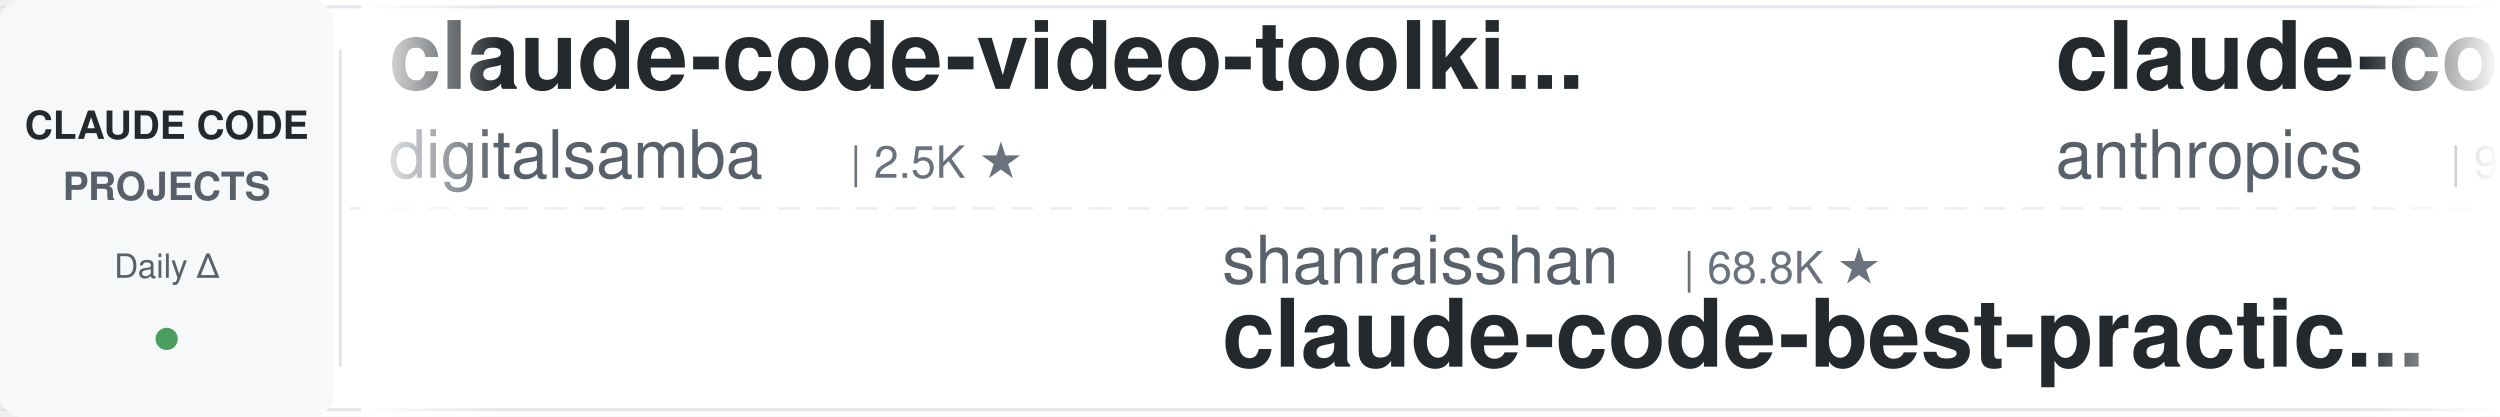
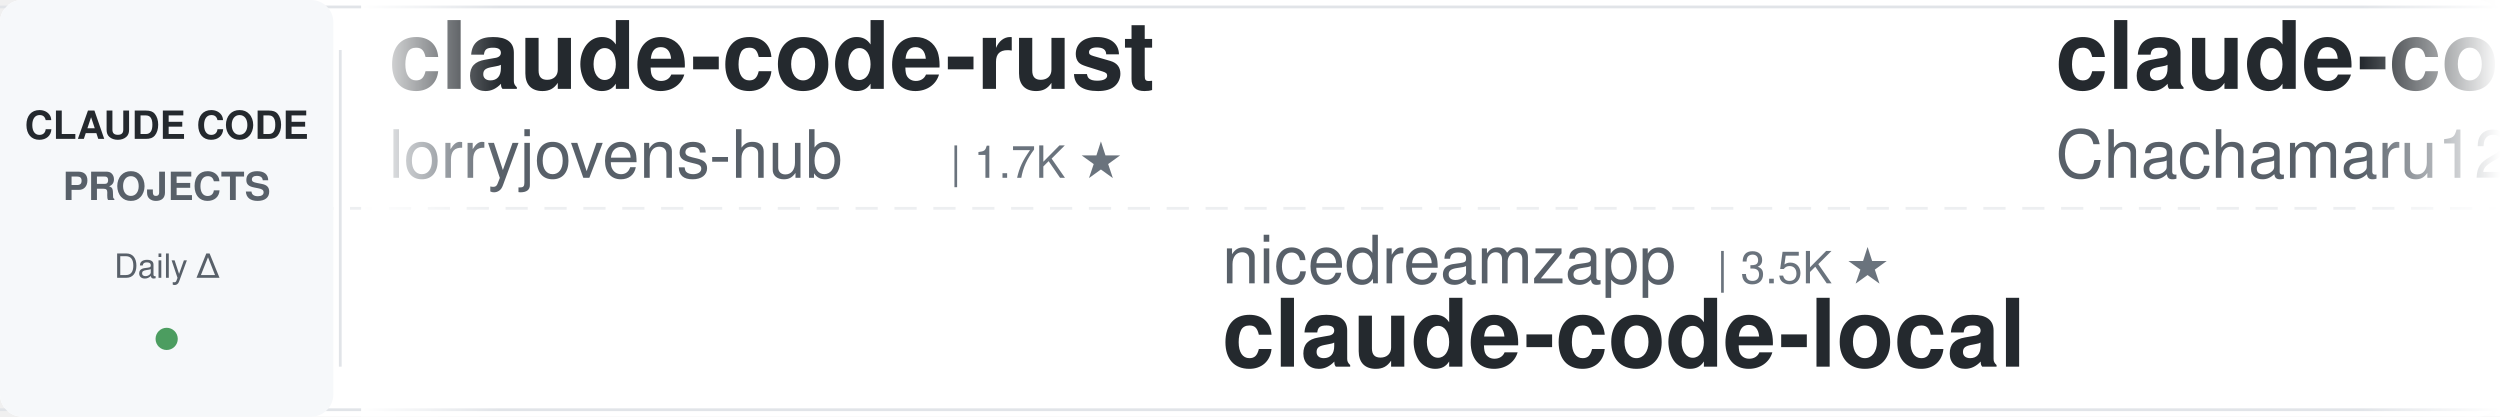
<svg xmlns="http://www.w3.org/2000/svg" width="900" height="150">
  <defs>
    <linearGradient id="leftFade" x1="0%" y1="0%" x2="100%" y2="0%">
      <stop offset="0%" style="stop-color:#ffffff;stop-opacity:1" />
      <stop offset="100%" style="stop-color:#ffffff;stop-opacity:0" />
    </linearGradient>
    <linearGradient id="rightFade" x1="0%" y1="0%" x2="100%" y2="0%">
      <stop offset="0%" style="stop-color:#ffffff;stop-opacity:0" />
      <stop offset="100%" style="stop-color:#ffffff;stop-opacity:1" />
    </linearGradient>
  </defs>
  <rect width="900" height="150" fill="#ffffff" rx="8" />
  <rect x="0" y="2" width="900" height="1" fill="#e1e4e8" />
  <rect x="0" y="147" width="900" height="1" fill="#e1e4e8" />
  <line x1="0" y1="75" x2="900" y2="75" stroke="#e1e4e8" stroke-width="1" stroke-dasharray="8 6" opacity="0.6" />
  <rect x="0" y="0" width="120" height="150" fill="#f6f8fa" rx="8" />
  <text x="60" y="50" font-family="-apple-system, BlinkMacSystemFont, 'Segoe UI', Helvetica, Arial, sans-serif" font-size="14" font-weight="600" fill="#24292e" text-anchor="middle">CLAUDE CODE</text>
  <text x="60" y="72" font-family="-apple-system, BlinkMacSystemFont, 'Segoe UI', Helvetica, Arial, sans-serif" font-size="14" font-weight="600" fill="#586069" text-anchor="middle">PROJECTS</text>
  <text x="60" y="100" font-family="-apple-system, BlinkMacSystemFont, 'Segoe UI', Helvetica, Arial, sans-serif" font-size="12" font-weight="500" fill="#586069" text-anchor="middle">Daily Δ</text>
  <circle cx="60" cy="122" r="4" fill="#22863a" opacity="0.8" />
  <rect x="122" y="18" width="1" height="114" fill="#e1e4e8" />
  <clipPath id="tickerClip">
    <rect x="130" y="0" width="770" height="150" />
  </clipPath>
  <g clip-path="url(#tickerClip)">
    <g id="tickerItems">
      <animateTransform attributeName="transform" attributeType="XML" type="translate" from="0 0" to="-3000 0" dur="54s" repeatCount="indefinite" />
      <g transform="translate(0, 0)">
-         <text x="140" y="32" font-family="-apple-system, BlinkMacSystemFont, 'Segoe UI', Helvetica, Arial, sans-serif" font-size="34" font-weight="600" fill="#24292e">claude-code-video-toolki...</text>
-         <text x="140" y="64" font-family="-apple-system, BlinkMacSystemFont, 'Segoe UI', Helvetica, Arial, sans-serif" font-size="24" font-weight="400" fill="#586069">digitalsamba</text>
-         <text x="306" y="64" font-family="-apple-system, BlinkMacSystemFont, 'Segoe UI', Helvetica, Arial, sans-serif" font-size="16" font-weight="500" fill="#6a737d">| 2.5K ★</text>
+         <text x="140" y="32" font-family="-apple-system, BlinkMacSystemFont, 'Segoe UI', Helvetica, Arial, sans-serif" font-size="34" font-weight="600" fill="#24292e">claude-code-rust</text>
+         <text x="140" y="64" font-family="-apple-system, BlinkMacSystemFont, 'Segoe UI', Helvetica, Arial, sans-serif" font-size="24" font-weight="400" fill="#586069">lorryjovens-hub</text>
+         <text x="342" y="64" font-family="-apple-system, BlinkMacSystemFont, 'Segoe UI', Helvetica, Arial, sans-serif" font-size="16" font-weight="500" fill="#6a737d">| 1.7K ★</text>
      </g>
      <g transform="translate(300, 0)">
-         <text x="140" y="102" font-family="-apple-system, BlinkMacSystemFont, 'Segoe UI', Helvetica, Arial, sans-serif" font-size="24" font-weight="400" fill="#586069">shanraisshan</text>
-         <text x="306" y="102" font-family="-apple-system, BlinkMacSystemFont, 'Segoe UI', Helvetica, Arial, sans-serif" font-size="16" font-weight="500" fill="#6a737d">| 68.8K ★</text>
-         <text x="140" y="132" font-family="-apple-system, BlinkMacSystemFont, 'Segoe UI', Helvetica, Arial, sans-serif" font-size="34" font-weight="600" fill="#24292e">claude-code-best-practic...</text>
+         <text x="140" y="102" font-family="-apple-system, BlinkMacSystemFont, 'Segoe UI', Helvetica, Arial, sans-serif" font-size="24" font-weight="400" fill="#586069">nicedreamzapp</text>
+         <text x="318" y="102" font-family="-apple-system, BlinkMacSystemFont, 'Segoe UI', Helvetica, Arial, sans-serif" font-size="16" font-weight="500" fill="#6a737d">| 3.5K ★</text>
+         <text x="140" y="132" font-family="-apple-system, BlinkMacSystemFont, 'Segoe UI', Helvetica, Arial, sans-serif" font-size="34" font-weight="600" fill="#24292e">claude-code-local</text>
      </g>
      <g transform="translate(600, 0)">
-         <text x="140" y="32" font-family="-apple-system, BlinkMacSystemFont, 'Segoe UI', Helvetica, Arial, sans-serif" font-size="34" font-weight="600" fill="#24292e">claude-code-action</text>
-         <text x="140" y="64" font-family="-apple-system, BlinkMacSystemFont, 'Segoe UI', Helvetica, Arial, sans-serif" font-size="24" font-weight="400" fill="#586069">anthropics</text>
-         <text x="282" y="64" font-family="-apple-system, BlinkMacSystemFont, 'Segoe UI', Helvetica, Arial, sans-serif" font-size="16" font-weight="500" fill="#6a737d">| 9.8K ★</text>
+         <text x="140" y="32" font-family="-apple-system, BlinkMacSystemFont, 'Segoe UI', Helvetica, Arial, sans-serif" font-size="34" font-weight="600" fill="#24292e">claude-code-harness</text>
+         <text x="140" y="64" font-family="-apple-system, BlinkMacSystemFont, 'Segoe UI', Helvetica, Arial, sans-serif" font-size="24" font-weight="400" fill="#586069">Chachamaru127</text>
+         <text x="318" y="64" font-family="-apple-system, BlinkMacSystemFont, 'Segoe UI', Helvetica, Arial, sans-serif" font-size="16" font-weight="500" fill="#6a737d">| 3.2K ★</text>
      </g>
      <g transform="translate(900, 0)">
-         <text x="140" y="102" font-family="-apple-system, BlinkMacSystemFont, 'Segoe UI', Helvetica, Arial, sans-serif" font-size="24" font-weight="400" fill="#586069">mrpaidsocial</text>
-         <text x="306" y="102" font-family="-apple-system, BlinkMacSystemFont, 'Segoe UI', Helvetica, Arial, sans-serif" font-size="16" font-weight="500" fill="#6a737d">| 1.7K ★</text>
-         <text x="140" y="132" font-family="-apple-system, BlinkMacSystemFont, 'Segoe UI', Helvetica, Arial, sans-serif" font-size="34" font-weight="600" fill="#24292e">arcads-claude-code-mrpai...</text>
+         <text x="140" y="102" font-family="-apple-system, BlinkMacSystemFont, 'Segoe UI', Helvetica, Arial, sans-serif" font-size="24" font-weight="400" fill="#586069">wanshuiyin</text>
+         <text x="282" y="102" font-family="-apple-system, BlinkMacSystemFont, 'Segoe UI', Helvetica, Arial, sans-serif" font-size="16" font-weight="500" fill="#6a737d">| 18.9K ★</text>
+         <text x="140" y="132" font-family="-apple-system, BlinkMacSystemFont, 'Segoe UI', Helvetica, Arial, sans-serif" font-size="34" font-weight="600" fill="#24292e">Auto-claude-code-researc...</text>
      </g>
      <g transform="translate(1200, 0)">
-         <text x="140" y="32" font-family="-apple-system, BlinkMacSystemFont, 'Segoe UI', Helvetica, Arial, sans-serif" font-size="34" font-weight="600" fill="#24292e">my-claude-code-setup</text>
-         <text x="140" y="64" font-family="-apple-system, BlinkMacSystemFont, 'Segoe UI', Helvetica, Arial, sans-serif" font-size="24" font-weight="400" fill="#586069">centminmod</text>
-         <text x="282" y="64" font-family="-apple-system, BlinkMacSystemFont, 'Segoe UI', Helvetica, Arial, sans-serif" font-size="16" font-weight="500" fill="#6a737d">| 2.7K ★</text>
+         <text x="140" y="32" font-family="-apple-system, BlinkMacSystemFont, 'Segoe UI', Helvetica, Arial, sans-serif" font-size="34" font-weight="600" fill="#24292e">awesome-claude-code</text>
+         <text x="140" y="64" font-family="-apple-system, BlinkMacSystemFont, 'Segoe UI', Helvetica, Arial, sans-serif" font-size="24" font-weight="400" fill="#586069">jqueryscript</text>
+         <text x="306" y="64" font-family="-apple-system, BlinkMacSystemFont, 'Segoe UI', Helvetica, Arial, sans-serif" font-size="16" font-weight="500" fill="#6a737d">| 544 ★</text>
      </g>
      <g transform="translate(1500, 0)">
-         <text x="140" y="102" font-family="-apple-system, BlinkMacSystemFont, 'Segoe UI', Helvetica, Arial, sans-serif" font-size="24" font-weight="400" fill="#586069">Yuyz0112</text>
-         <text x="258" y="102" font-family="-apple-system, BlinkMacSystemFont, 'Segoe UI', Helvetica, Arial, sans-serif" font-size="16" font-weight="500" fill="#6a737d">| 2.4K ★</text>
-         <text x="140" y="132" font-family="-apple-system, BlinkMacSystemFont, 'Segoe UI', Helvetica, Arial, sans-serif" font-size="34" font-weight="600" fill="#24292e">claude-code-reverse</text>
+         <text x="140" y="102" font-family="-apple-system, BlinkMacSystemFont, 'Segoe UI', Helvetica, Arial, sans-serif" font-size="24" font-weight="400" fill="#586069">Piebald-AI</text>
+         <text x="282" y="102" font-family="-apple-system, BlinkMacSystemFont, 'Segoe UI', Helvetica, Arial, sans-serif" font-size="16" font-weight="500" fill="#6a737d">| 13.1K ★</text>
+         <text x="140" y="132" font-family="-apple-system, BlinkMacSystemFont, 'Segoe UI', Helvetica, Arial, sans-serif" font-size="34" font-weight="600" fill="#24292e">claude-code-system-promp...</text>
      </g>
      <g transform="translate(1800, 0)">
-         <text x="140" y="32" font-family="-apple-system, BlinkMacSystemFont, 'Segoe UI', Helvetica, Arial, sans-serif" font-size="34" font-weight="600" fill="#24292e">claude-code-source-build</text>
-         <text x="140" y="64" font-family="-apple-system, BlinkMacSystemFont, 'Segoe UI', Helvetica, Arial, sans-serif" font-size="24" font-weight="400" fill="#586069">andrew-kramer-inno</text>
-         <text x="378" y="64" font-family="-apple-system, BlinkMacSystemFont, 'Segoe UI', Helvetica, Arial, sans-serif" font-size="16" font-weight="500" fill="#6a737d">| 596 ★</text>
+         <text x="140" y="32" font-family="-apple-system, BlinkMacSystemFont, 'Segoe UI', Helvetica, Arial, sans-serif" font-size="34" font-weight="600" fill="#24292e">claude-code-from-source</text>
+         <text x="140" y="64" font-family="-apple-system, BlinkMacSystemFont, 'Segoe UI', Helvetica, Arial, sans-serif" font-size="24" font-weight="400" fill="#586069">alejandrobalderas</text>
+         <text x="366" y="64" font-family="-apple-system, BlinkMacSystemFont, 'Segoe UI', Helvetica, Arial, sans-serif" font-size="16" font-weight="500" fill="#6a737d">| 3.0K ★</text>
      </g>
      <g transform="translate(2100, 0)">
-         <text x="140" y="102" font-family="-apple-system, BlinkMacSystemFont, 'Segoe UI', Helvetica, Arial, sans-serif" font-size="24" font-weight="400" fill="#586069">lintsinghua</text>
-         <text x="294" y="102" font-family="-apple-system, BlinkMacSystemFont, 'Segoe UI', Helvetica, Arial, sans-serif" font-size="16" font-weight="500" fill="#6a737d">| 4.4K ★</text>
-         <text x="140" y="132" font-family="-apple-system, BlinkMacSystemFont, 'Segoe UI', Helvetica, Arial, sans-serif" font-size="34" font-weight="600" fill="#24292e">claude-code-book</text>
+         <text x="140" y="102" font-family="-apple-system, BlinkMacSystemFont, 'Segoe UI', Helvetica, Arial, sans-serif" font-size="24" font-weight="400" fill="#586069">ding113</text>
+         <text x="246" y="102" font-family="-apple-system, BlinkMacSystemFont, 'Segoe UI', Helvetica, Arial, sans-serif" font-size="16" font-weight="500" fill="#6a737d">| 3.4K ★</text>
+         <text x="140" y="132" font-family="-apple-system, BlinkMacSystemFont, 'Segoe UI', Helvetica, Arial, sans-serif" font-size="34" font-weight="600" fill="#24292e">claude-code-hub</text>
      </g>
      <g transform="translate(2400, 0)">
-         <text x="140" y="32" font-family="-apple-system, BlinkMacSystemFont, 'Segoe UI', Helvetica, Arial, sans-serif" font-size="34" font-weight="600" fill="#24292e">awesome-claude-code-suba...</text>
-         <text x="140" y="64" font-family="-apple-system, BlinkMacSystemFont, 'Segoe UI', Helvetica, Arial, sans-serif" font-size="24" font-weight="400" fill="#586069">VoltAgent</text>
-         <text x="270" y="64" font-family="-apple-system, BlinkMacSystemFont, 'Segoe UI', Helvetica, Arial, sans-serif" font-size="16" font-weight="500" fill="#6a737d">| 26.4K ★</text>
+         <text x="140" y="32" font-family="-apple-system, BlinkMacSystemFont, 'Segoe UI', Helvetica, Arial, sans-serif" font-size="34" font-weight="600" fill="#24292e">claude-code-router</text>
+         <text x="140" y="64" font-family="-apple-system, BlinkMacSystemFont, 'Segoe UI', Helvetica, Arial, sans-serif" font-size="24" font-weight="400" fill="#586069">musistudio</text>
+         <text x="282" y="64" font-family="-apple-system, BlinkMacSystemFont, 'Segoe UI', Helvetica, Arial, sans-serif" font-size="16" font-weight="500" fill="#6a737d">| 38.0K ★</text>
      </g>
      <g transform="translate(2700, 0)">
-         <text x="140" y="102" font-family="-apple-system, BlinkMacSystemFont, 'Segoe UI', Helvetica, Arial, sans-serif" font-size="24" font-weight="400" fill="#586069">Yeachan-Heo</text>
-         <text x="294" y="102" font-family="-apple-system, BlinkMacSystemFont, 'Segoe UI', Helvetica, Arial, sans-serif" font-size="16" font-weight="500" fill="#6a737d">| 40.7K ★</text>
-         <text x="140" y="132" font-family="-apple-system, BlinkMacSystemFont, 'Segoe UI', Helvetica, Arial, sans-serif" font-size="34" font-weight="600" fill="#24292e">oh-my-claudecode</text>
+         <text x="140" y="102" font-family="-apple-system, BlinkMacSystemFont, 'Segoe UI', Helvetica, Arial, sans-serif" font-size="24" font-weight="400" fill="#586069">luyao618</text>
+         <text x="258" y="102" font-family="-apple-system, BlinkMacSystemFont, 'Segoe UI', Helvetica, Arial, sans-serif" font-size="16" font-weight="500" fill="#6a737d">| 1.7K ★</text>
+         <text x="140" y="132" font-family="-apple-system, BlinkMacSystemFont, 'Segoe UI', Helvetica, Arial, sans-serif" font-size="34" font-weight="600" fill="#24292e">Claude-Code-Source-Study</text>
      </g>
      <g transform="translate(3000, 0)">
-         <text x="140" y="32" font-family="-apple-system, BlinkMacSystemFont, 'Segoe UI', Helvetica, Arial, sans-serif" font-size="34" font-weight="600" fill="#24292e">claude-code-video-toolki...</text>
-         <text x="140" y="64" font-family="-apple-system, BlinkMacSystemFont, 'Segoe UI', Helvetica, Arial, sans-serif" font-size="24" font-weight="400" fill="#586069">digitalsamba</text>
-         <text x="306" y="64" font-family="-apple-system, BlinkMacSystemFont, 'Segoe UI', Helvetica, Arial, sans-serif" font-size="16" font-weight="500" fill="#6a737d">| 2.5K ★</text>
+         <text x="140" y="32" font-family="-apple-system, BlinkMacSystemFont, 'Segoe UI', Helvetica, Arial, sans-serif" font-size="34" font-weight="600" fill="#24292e">claude-code-rust</text>
+         <text x="140" y="64" font-family="-apple-system, BlinkMacSystemFont, 'Segoe UI', Helvetica, Arial, sans-serif" font-size="24" font-weight="400" fill="#586069">lorryjovens-hub</text>
+         <text x="342" y="64" font-family="-apple-system, BlinkMacSystemFont, 'Segoe UI', Helvetica, Arial, sans-serif" font-size="16" font-weight="500" fill="#6a737d">| 1.7K ★</text>
      </g>
      <g transform="translate(3300, 0)">
-         <text x="140" y="102" font-family="-apple-system, BlinkMacSystemFont, 'Segoe UI', Helvetica, Arial, sans-serif" font-size="24" font-weight="400" fill="#586069">shanraisshan</text>
-         <text x="306" y="102" font-family="-apple-system, BlinkMacSystemFont, 'Segoe UI', Helvetica, Arial, sans-serif" font-size="16" font-weight="500" fill="#6a737d">| 68.8K ★</text>
-         <text x="140" y="132" font-family="-apple-system, BlinkMacSystemFont, 'Segoe UI', Helvetica, Arial, sans-serif" font-size="34" font-weight="600" fill="#24292e">claude-code-best-practic...</text>
+         <text x="140" y="102" font-family="-apple-system, BlinkMacSystemFont, 'Segoe UI', Helvetica, Arial, sans-serif" font-size="24" font-weight="400" fill="#586069">nicedreamzapp</text>
+         <text x="318" y="102" font-family="-apple-system, BlinkMacSystemFont, 'Segoe UI', Helvetica, Arial, sans-serif" font-size="16" font-weight="500" fill="#6a737d">| 3.5K ★</text>
+         <text x="140" y="132" font-family="-apple-system, BlinkMacSystemFont, 'Segoe UI', Helvetica, Arial, sans-serif" font-size="34" font-weight="600" fill="#24292e">claude-code-local</text>
      </g>
      <g transform="translate(3600, 0)">
-         <text x="140" y="32" font-family="-apple-system, BlinkMacSystemFont, 'Segoe UI', Helvetica, Arial, sans-serif" font-size="34" font-weight="600" fill="#24292e">claude-code-action</text>
-         <text x="140" y="64" font-family="-apple-system, BlinkMacSystemFont, 'Segoe UI', Helvetica, Arial, sans-serif" font-size="24" font-weight="400" fill="#586069">anthropics</text>
-         <text x="282" y="64" font-family="-apple-system, BlinkMacSystemFont, 'Segoe UI', Helvetica, Arial, sans-serif" font-size="16" font-weight="500" fill="#6a737d">| 9.8K ★</text>
+         <text x="140" y="32" font-family="-apple-system, BlinkMacSystemFont, 'Segoe UI', Helvetica, Arial, sans-serif" font-size="34" font-weight="600" fill="#24292e">claude-code-harness</text>
+         <text x="140" y="64" font-family="-apple-system, BlinkMacSystemFont, 'Segoe UI', Helvetica, Arial, sans-serif" font-size="24" font-weight="400" fill="#586069">Chachamaru127</text>
+         <text x="318" y="64" font-family="-apple-system, BlinkMacSystemFont, 'Segoe UI', Helvetica, Arial, sans-serif" font-size="16" font-weight="500" fill="#6a737d">| 3.2K ★</text>
      </g>
      <g transform="translate(3900, 0)">
-         <text x="140" y="102" font-family="-apple-system, BlinkMacSystemFont, 'Segoe UI', Helvetica, Arial, sans-serif" font-size="24" font-weight="400" fill="#586069">mrpaidsocial</text>
-         <text x="306" y="102" font-family="-apple-system, BlinkMacSystemFont, 'Segoe UI', Helvetica, Arial, sans-serif" font-size="16" font-weight="500" fill="#6a737d">| 1.7K ★</text>
-         <text x="140" y="132" font-family="-apple-system, BlinkMacSystemFont, 'Segoe UI', Helvetica, Arial, sans-serif" font-size="34" font-weight="600" fill="#24292e">arcads-claude-code-mrpai...</text>
+         <text x="140" y="102" font-family="-apple-system, BlinkMacSystemFont, 'Segoe UI', Helvetica, Arial, sans-serif" font-size="24" font-weight="400" fill="#586069">wanshuiyin</text>
+         <text x="282" y="102" font-family="-apple-system, BlinkMacSystemFont, 'Segoe UI', Helvetica, Arial, sans-serif" font-size="16" font-weight="500" fill="#6a737d">| 18.9K ★</text>
+         <text x="140" y="132" font-family="-apple-system, BlinkMacSystemFont, 'Segoe UI', Helvetica, Arial, sans-serif" font-size="34" font-weight="600" fill="#24292e">Auto-claude-code-researc...</text>
      </g>
    </g>
  </g>
  <rect x="130" y="0" width="50" height="150" fill="url(#leftFade)" />
  <rect x="850" y="0" width="50" height="150" fill="url(#rightFade)" />
</svg>
